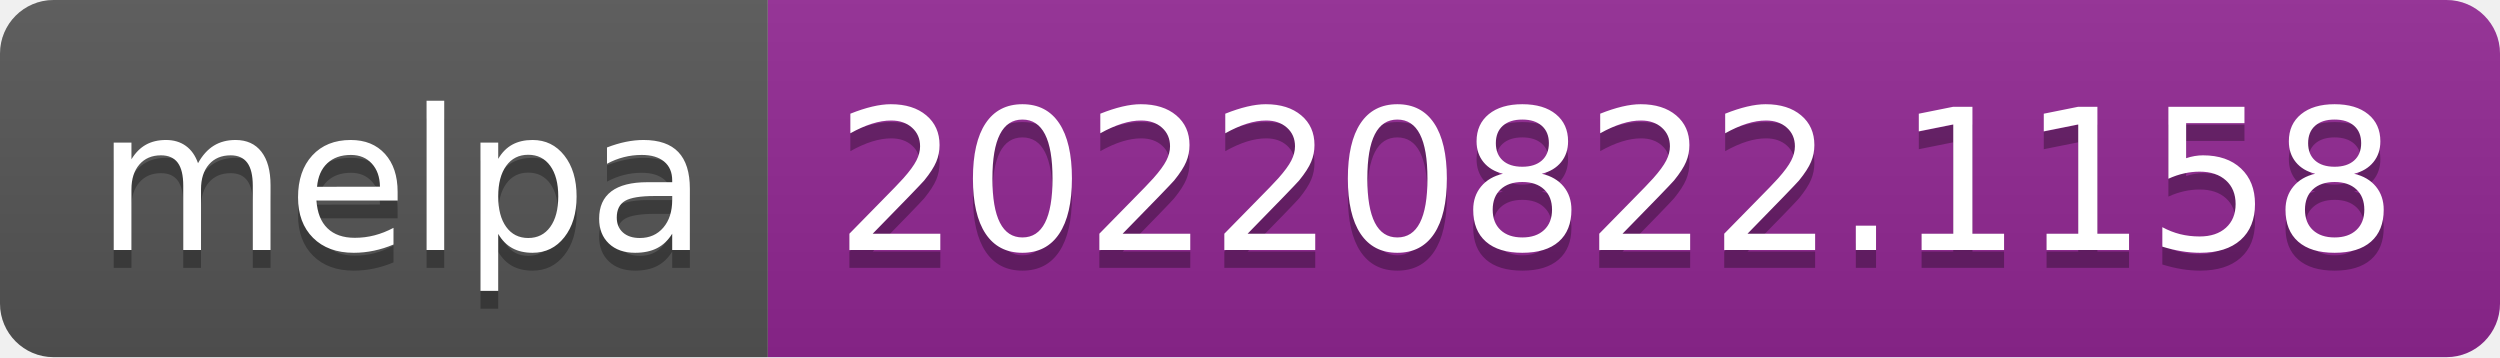
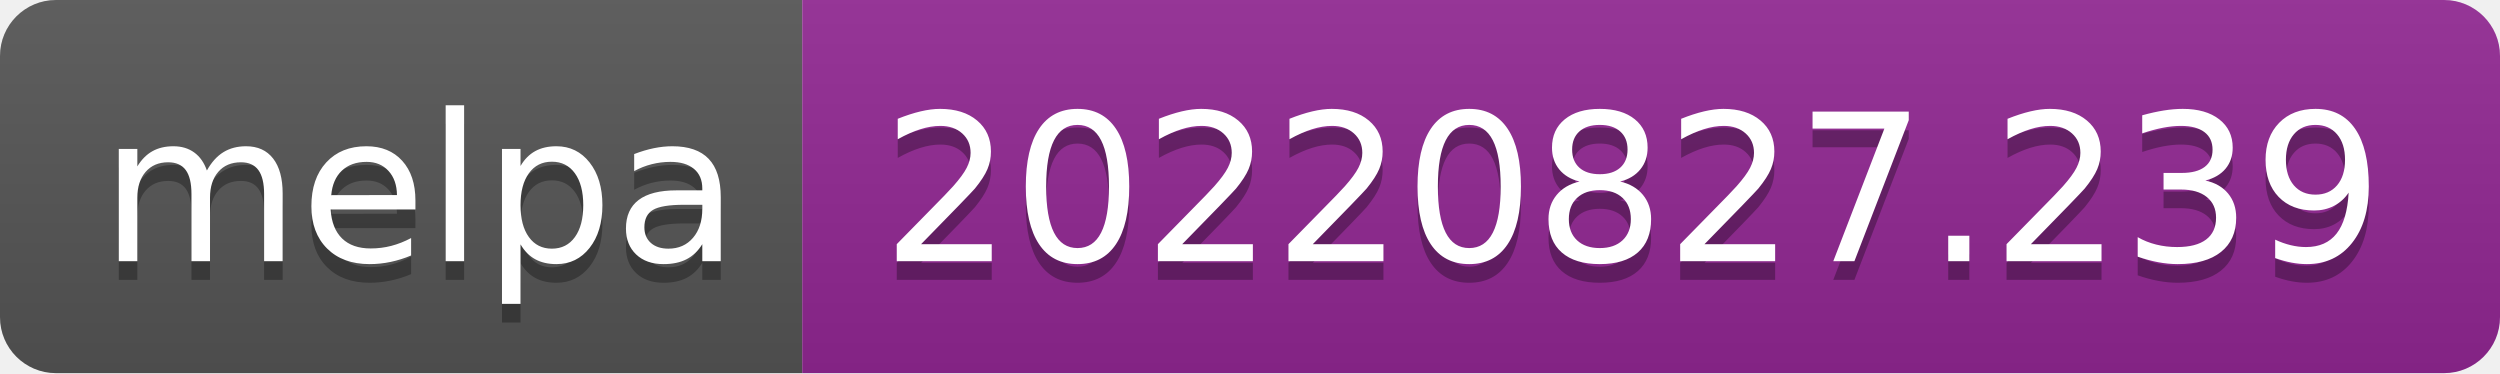
- <svg xmlns="http://www.w3.org/2000/svg" width="140" height="20" role="img" aria-label="melpa: 20220822.1158">
+ <svg xmlns="http://www.w3.org/2000/svg" width="134" height="20" role="img" aria-label="melpa: 20220827.239">
  <linearGradient id="s" x2="0" y2="100%">
    <stop offset="0" stop-color="#bbb" stop-opacity=".1" />
    <stop offset="1" stop-opacity=".1" />
  </linearGradient>
  <clipPath id="r">
-     <rect width="140" height="20" rx="3" fill="#fff" />
+     <rect width="134" height="20" rx="3" fill="#fff" />
  </clipPath>
  <g clip-path="url(#r)">
    <rect width="43" height="20" fill="#555" />
-     <rect x="43" width="97" height="20" fill="#922793" />
-     <rect width="140" height="20" fill="url(#s)" />
+     <rect x="43" width="91" height="20" fill="#922793" />
+     <rect width="134" height="20" fill="url(#s)" />
  </g>
  <g fill="#fff" text-anchor="middle" font-family="Verdana,Geneva,DejaVu Sans,sans-serif" text-rendering="geometricPrecision" font-size="110">
    <text aria-hidden="true" x="225" y="150" fill="#010101" fill-opacity=".3" transform="scale(.1)" textLength="330">melpa</text>
    <text x="225" y="140" transform="scale(.1)" fill="#fff" textLength="330">melpa</text>
-     <text aria-hidden="true" x="905" y="150" fill="#010101" fill-opacity=".3" transform="scale(.1)" textLength="870">20220822.1158</text>
-     <text x="905" y="140" transform="scale(.1)" fill="#fff" textLength="870">20220822.1158</text>
+     <text aria-hidden="true" x="875" y="150" fill="#010101" fill-opacity=".3" transform="scale(.1)" textLength="810">20220827.239</text>
+     <text x="875" y="140" transform="scale(.1)" fill="#fff" textLength="810">20220827.239</text>
  </g>
</svg>
